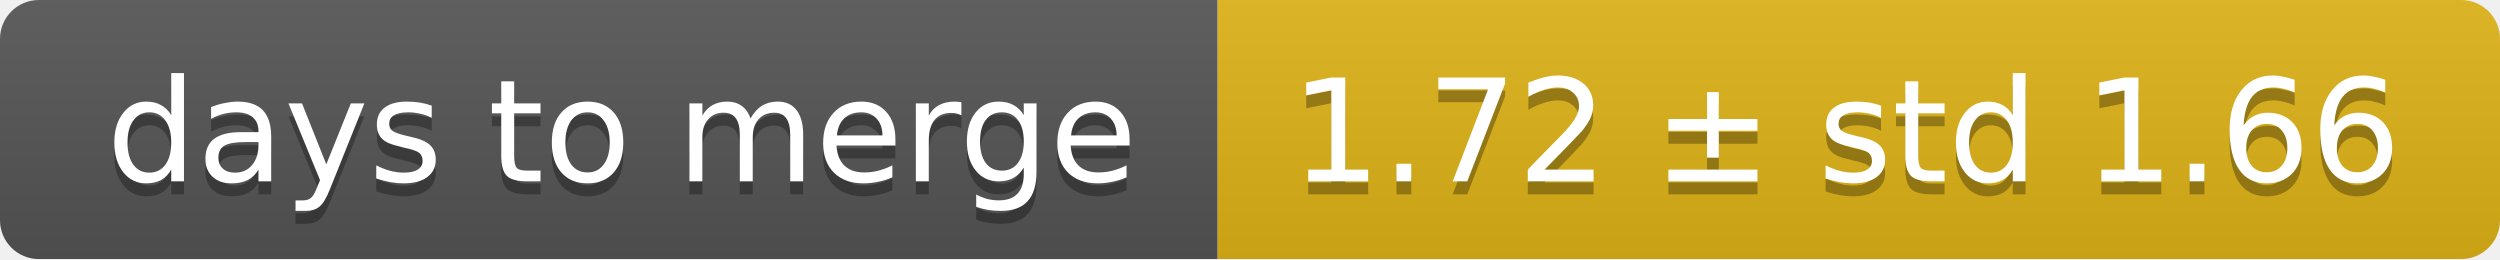
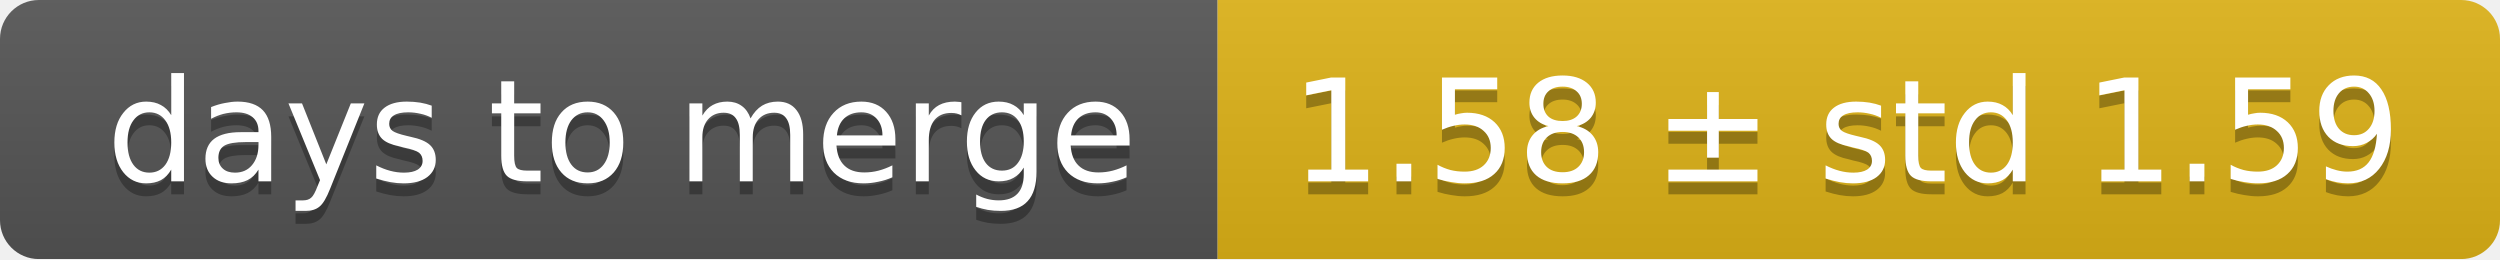
<svg xmlns="http://www.w3.org/2000/svg" width="193" height="20">
  <linearGradient id="smooth" x2="0" y2="100%">
    <stop offset="0" stop-color="#bbb" stop-opacity=".1" />
    <stop offset="1" stop-opacity=".1" />
  </linearGradient>
  <mask id="round">
    <rect width="193" height="20" rx="3" fill="#fff" />
  </mask>
  <g mask="url(#round)">
    <rect width="94" height="20" fill="#555" />
    <rect x="94" width="99" height="20" fill="#dfb317" />
    <rect width="193" height="20" fill="url(#smooth)" />
  </g>
  <g fill="#fff" text-anchor="middle" font-family="DejaVu Sans,Verdana,Geneva,sans-serif" font-size="11">
    <text x="48" y="15" fill="#010101" fill-opacity=".3">days to merge</text>
    <text x="48" y="14">days to merge</text>
-     <text x="142.5" y="15" fill="#010101" fill-opacity=".3">1.72 ± std 1.66</text>
-     <text x="142.5" y="14">1.72 ± std 1.66</text>
+     <text x="142.5" y="15" fill="#010101" fill-opacity=".3">1.58 ± std 1.59</text>
+     <text x="142.5" y="14">1.58 ± std 1.59</text>
  </g>
</svg>
